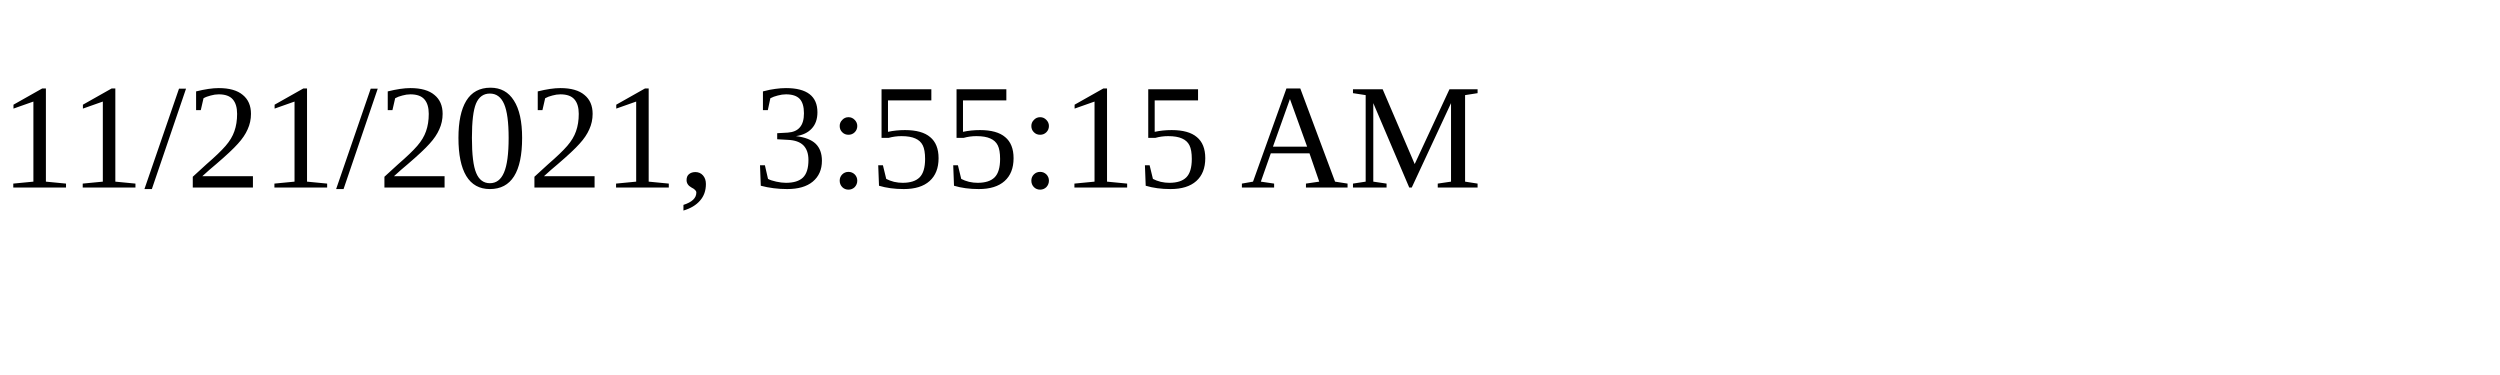
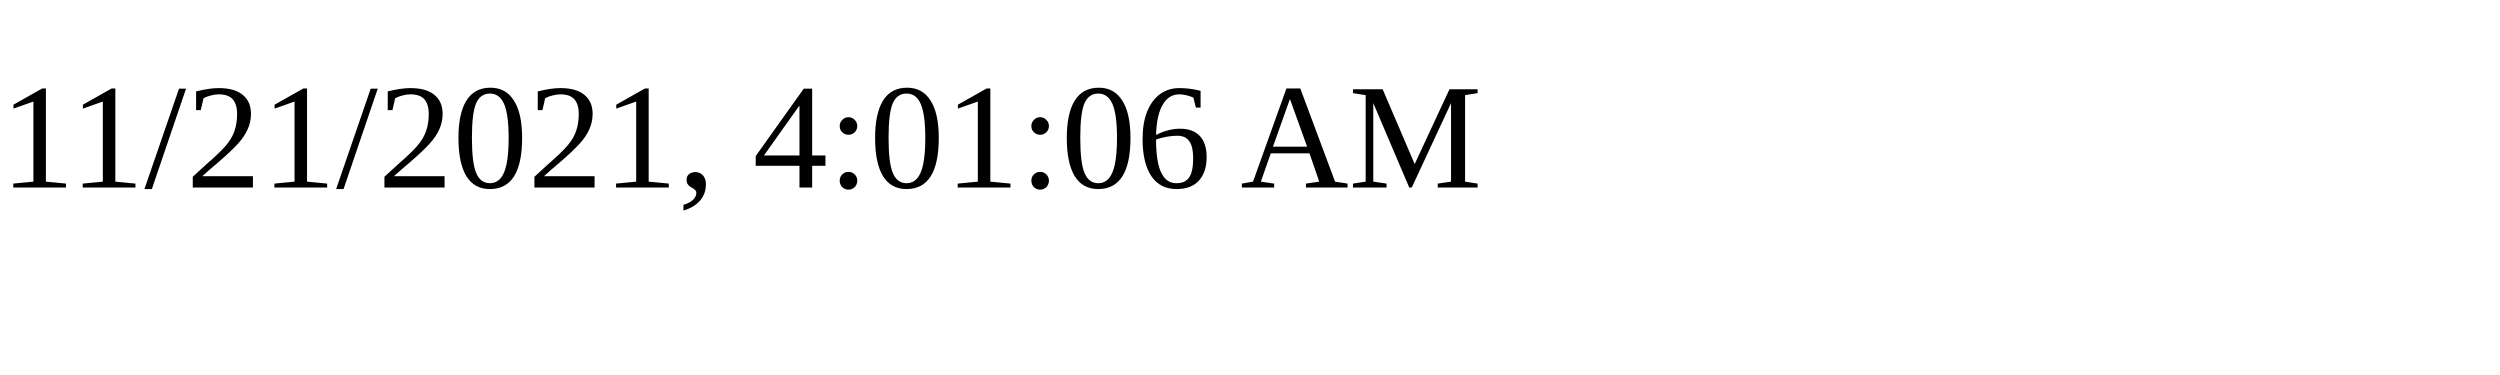
<svg xmlns="http://www.w3.org/2000/svg" height="30" width="200">
-   <text x="0" y="15">11/21/2021, 3:55:15 AM</text>
+   <text x="0" y="15">11/21/2021, 4:01:06 AM</text>
</svg>
